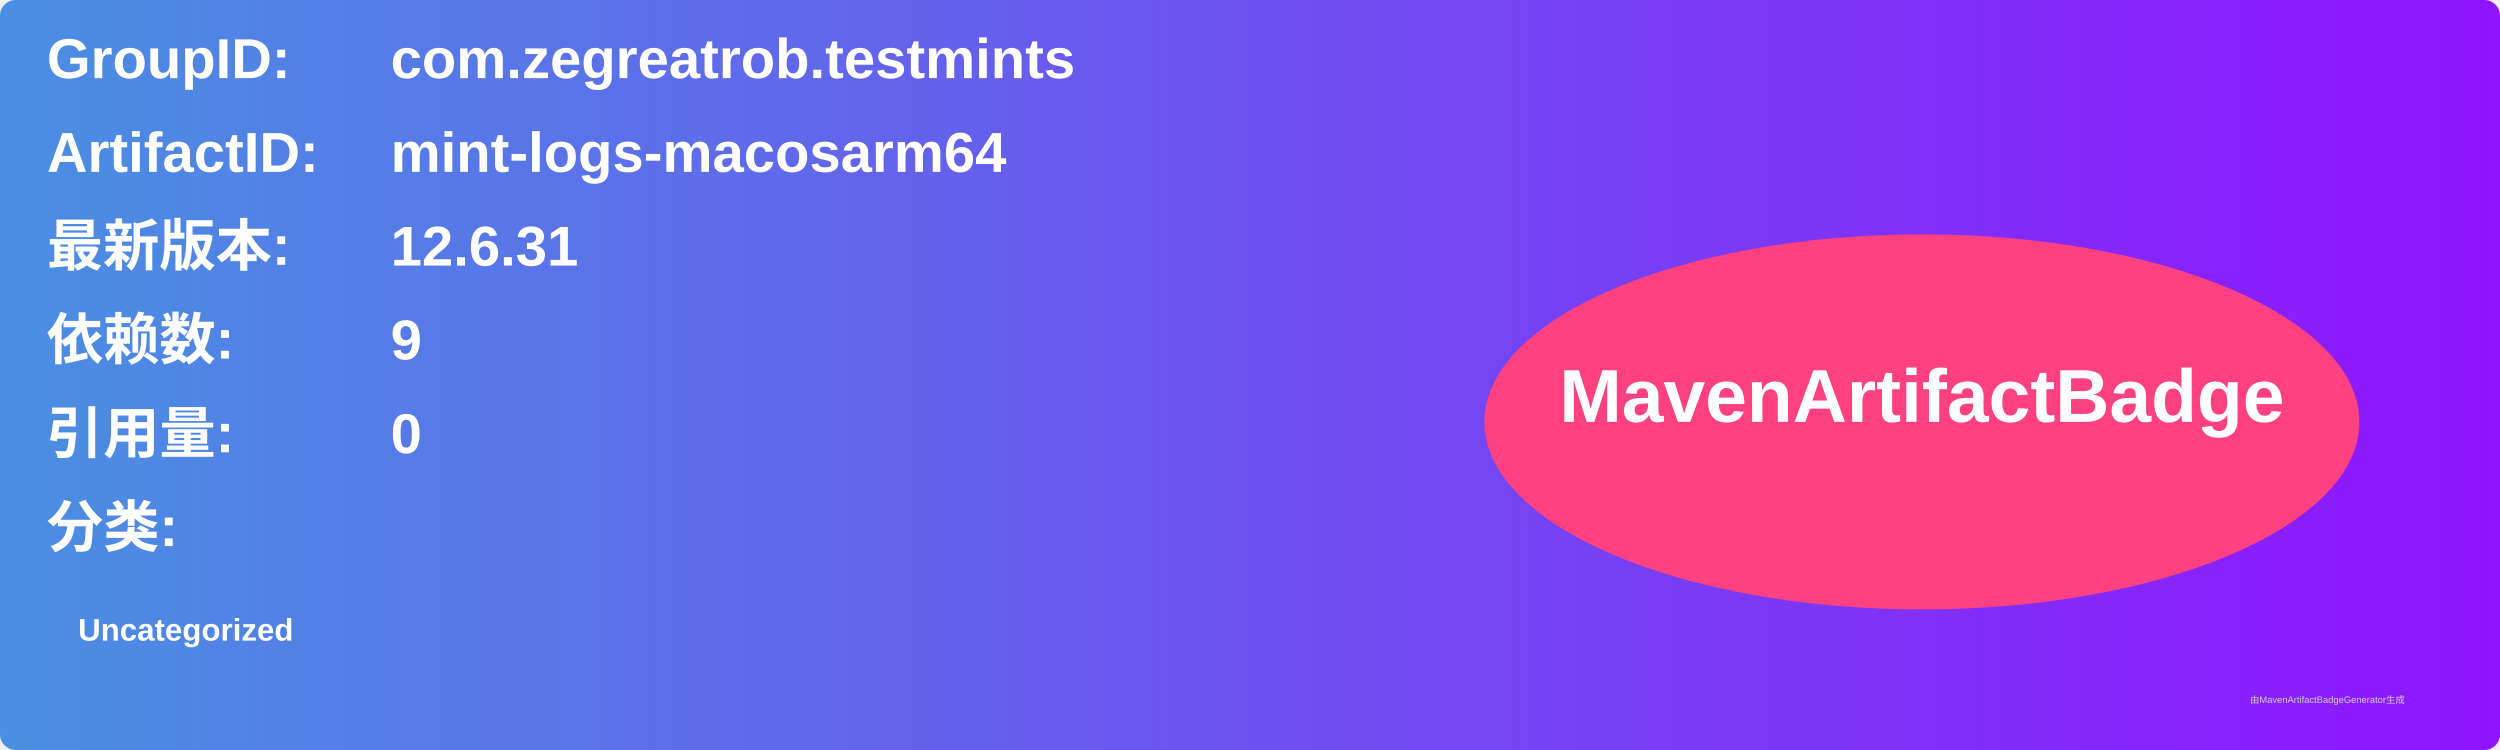
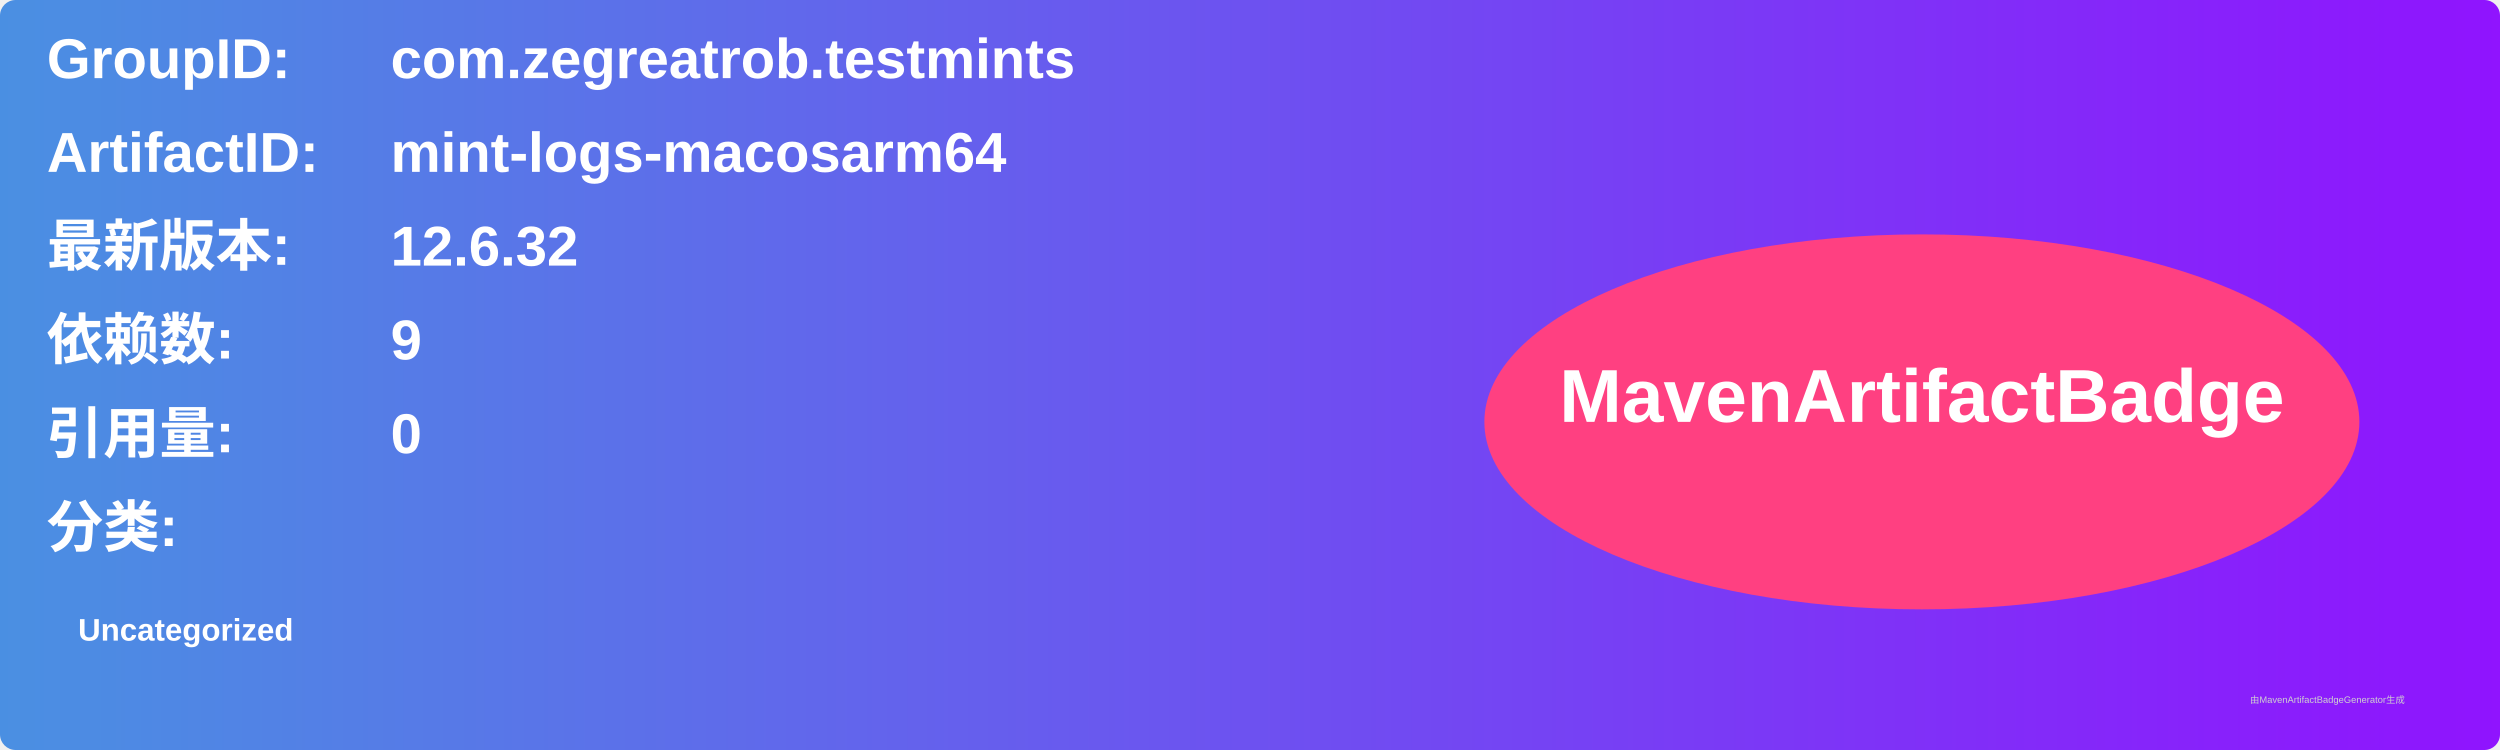
<svg xmlns="http://www.w3.org/2000/svg" width="800" height="240" viewBox="0 0 800 240">
  <linearGradient id="grad" x1="0%" y1="0%" x2="100%" y2="0%">
    <stop offset="0%" stop-color="#4a90e2" />
    <stop offset="100%" stop-color="#9013fe" />
  </linearGradient>
  <rect width="100%" height="100%" rx="5" ry="5" fill="url(#grad)" />
  <g transform="translate(15, 15)">
    <text x="0" y="10" font-family="Arial" font-size="18" fill="white" font-weight="bold" width="260">GroupID:</text>
    <text x="110" y="10" font-family="Arial" font-size="18" fill="white" font-weight="bold" width="460">com.zegreatrob.testmints</text>
    <text x="0" y="40" font-family="Arial" font-size="18" fill="white" font-weight="bold" width="260">ArtifactID:</text>
    <text x="110" y="40" font-family="Arial" font-size="18" fill="white" font-weight="bold" width="460">mint-logs-macosarm64</text>
    <text x="0" y="70" font-family="Arial" font-size="18" fill="white" font-weight="bold">最新版本:</text>
    <text x="110" y="70" font-family="Arial" font-size="18" fill="white" font-weight="bold">
-       <tspan font-weight="bold">12.6.31</tspan>
+       <tspan font-weight="bold">12.6.32</tspan>
    </text>
    <text x="0" y="100" font-family="Arial" font-size="18" fill="white" font-weight="bold">依赖数: </text>
    <text x="110" y="100" font-family="Arial" font-size="18" fill="white">
      <tspan font-weight="bold">9</tspan>
    </text>
    <text x="0" y="130" font-family="Arial" font-size="18" fill="white" font-weight="bold">引用量: </text>
    <text x="110" y="130" font-family="Arial" font-size="18" fill="white">
      <tspan font-weight="bold">0</tspan>
    </text>
    <text x="0" y="160" font-family="Arial" font-size="18" fill="white" font-weight="bold">分类:</text>
    <text x="10" y="190" font-family="Arial" font-size="10" fill="white">
      <tspan font-weight="bold">Uncategorized</tspan>
    </text>
    <ellipse cx="600" cy="120" rx="140" ry="60" fill="#ff4081" />
    <text x="600" y="120" text-anchor="middle" font-family="Arial" font-size="24" fill="white" font-weight="bold">MavenArtifactBadge</text>
  </g>
  <text x="720" y="225" font-family="Arial" font-size="3" fill="#d0d0d0">由MavenArtifactBadgeGenerator生成</text>
</svg>
